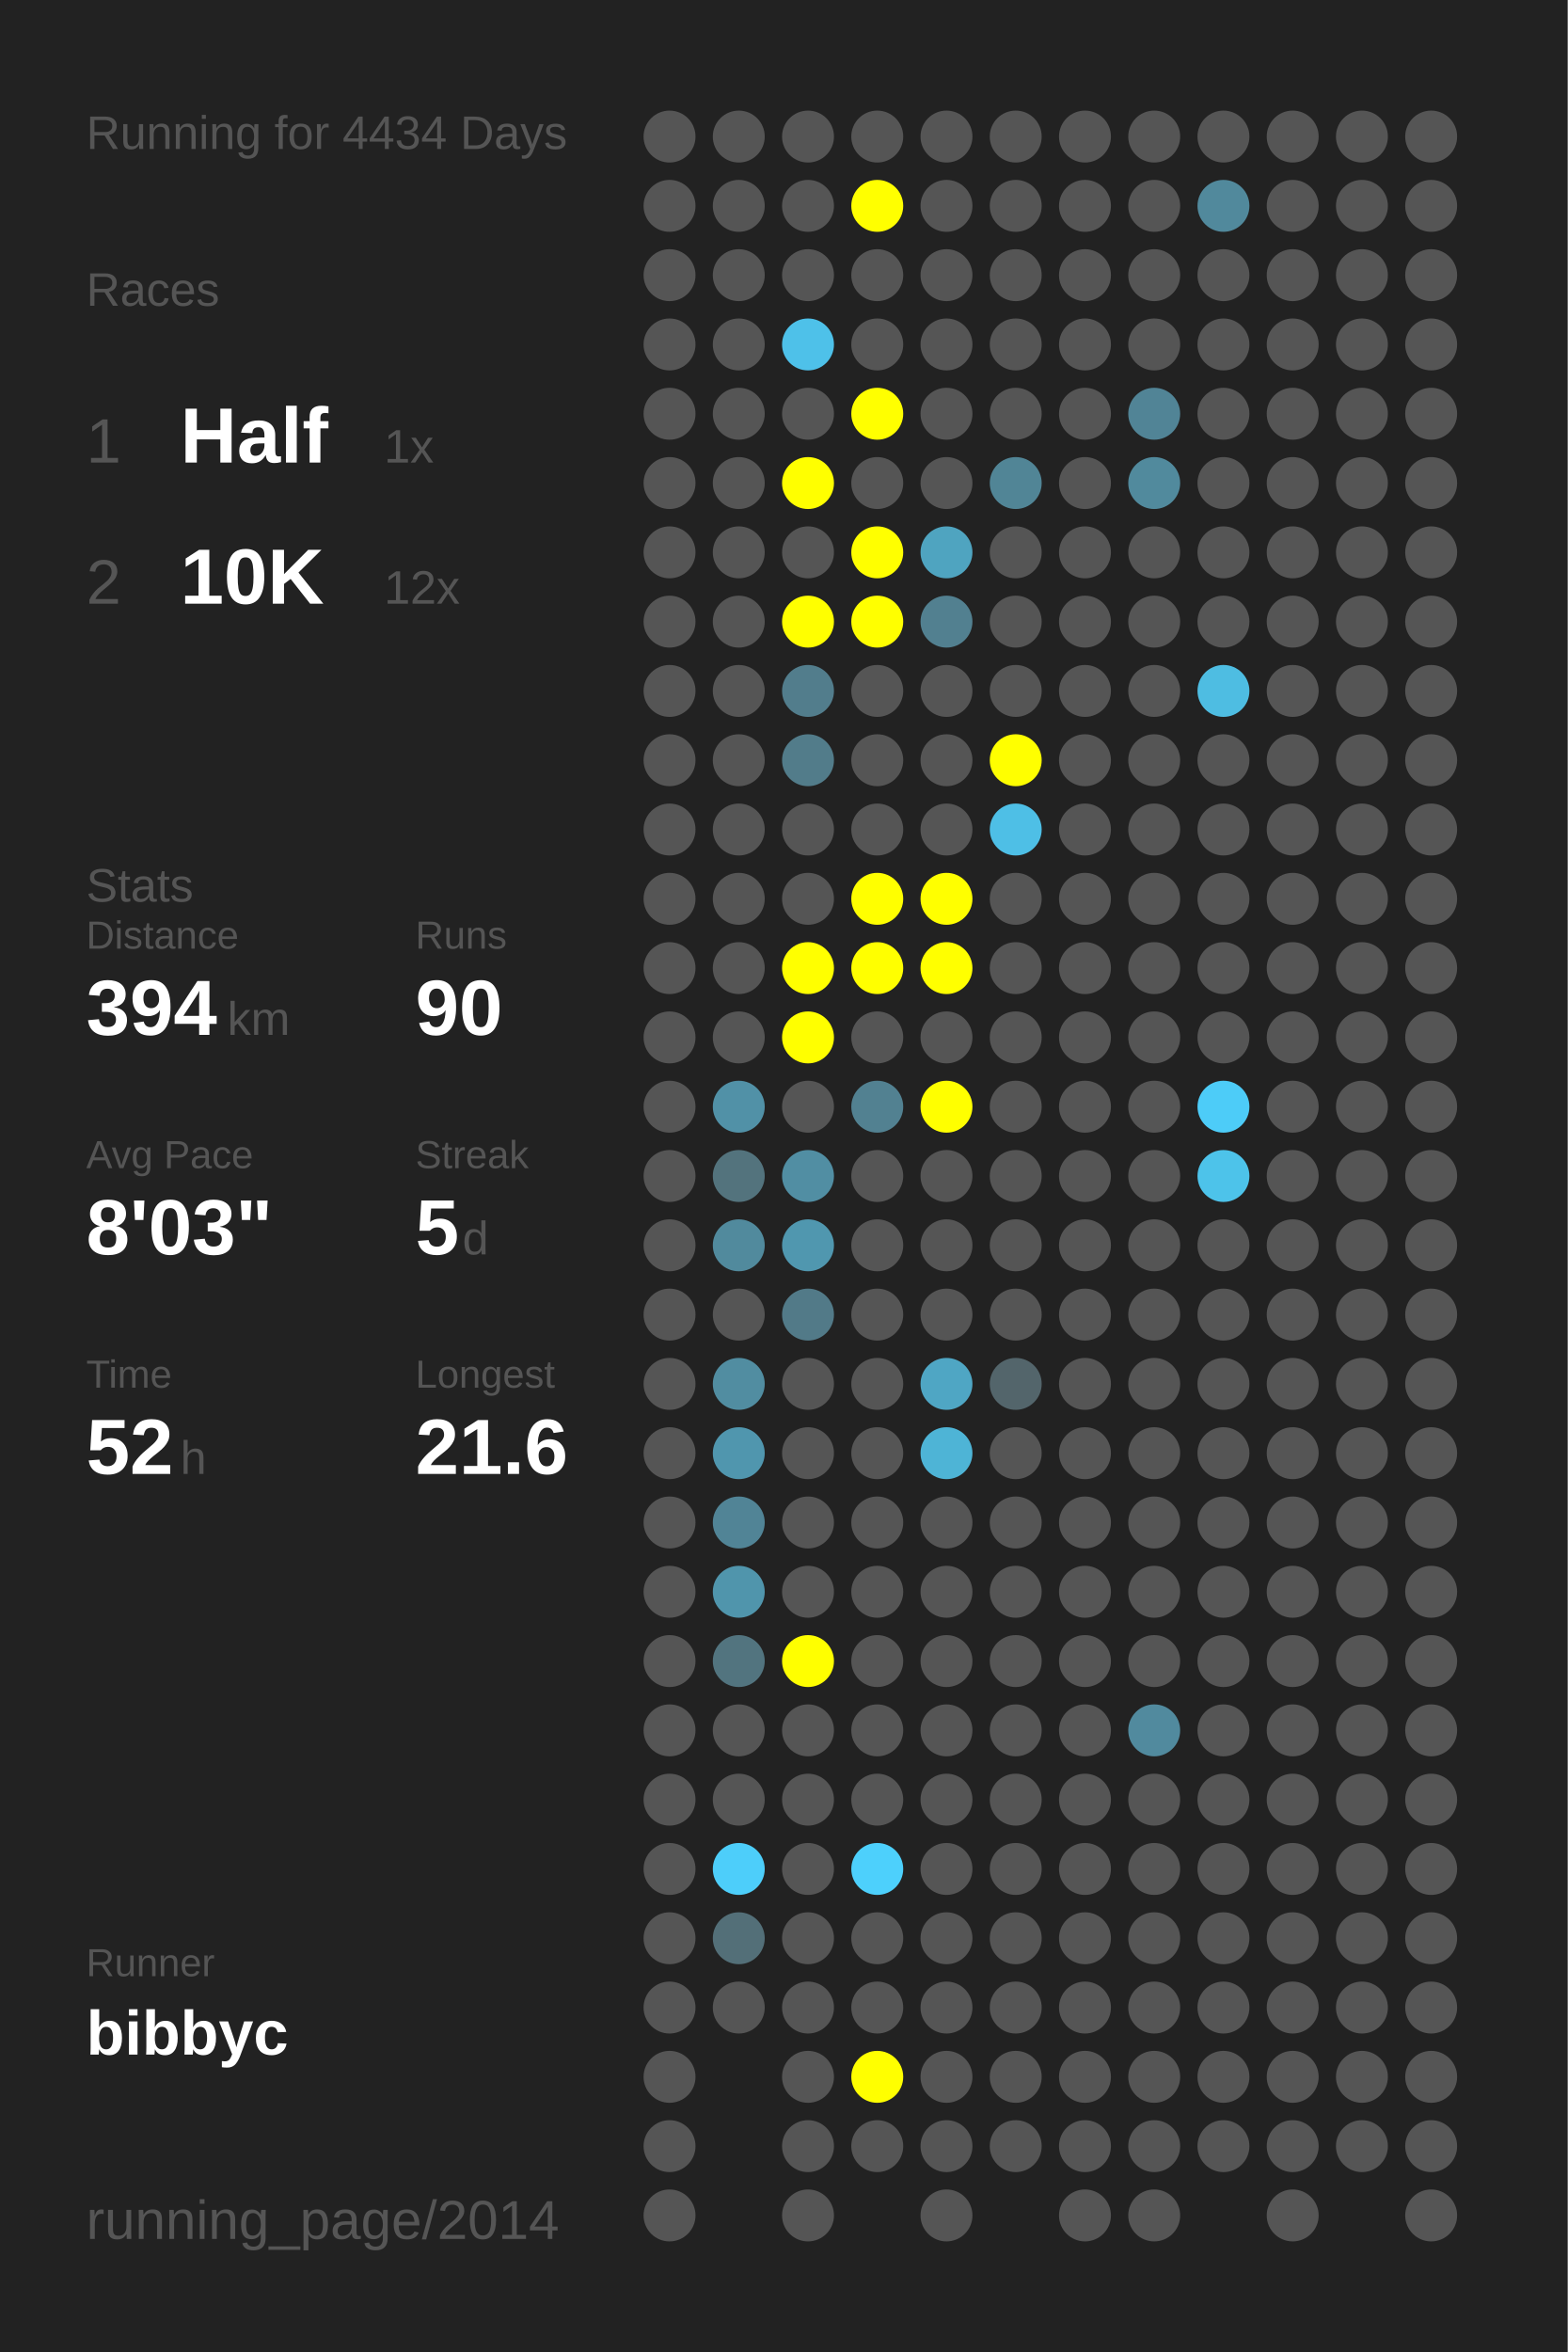
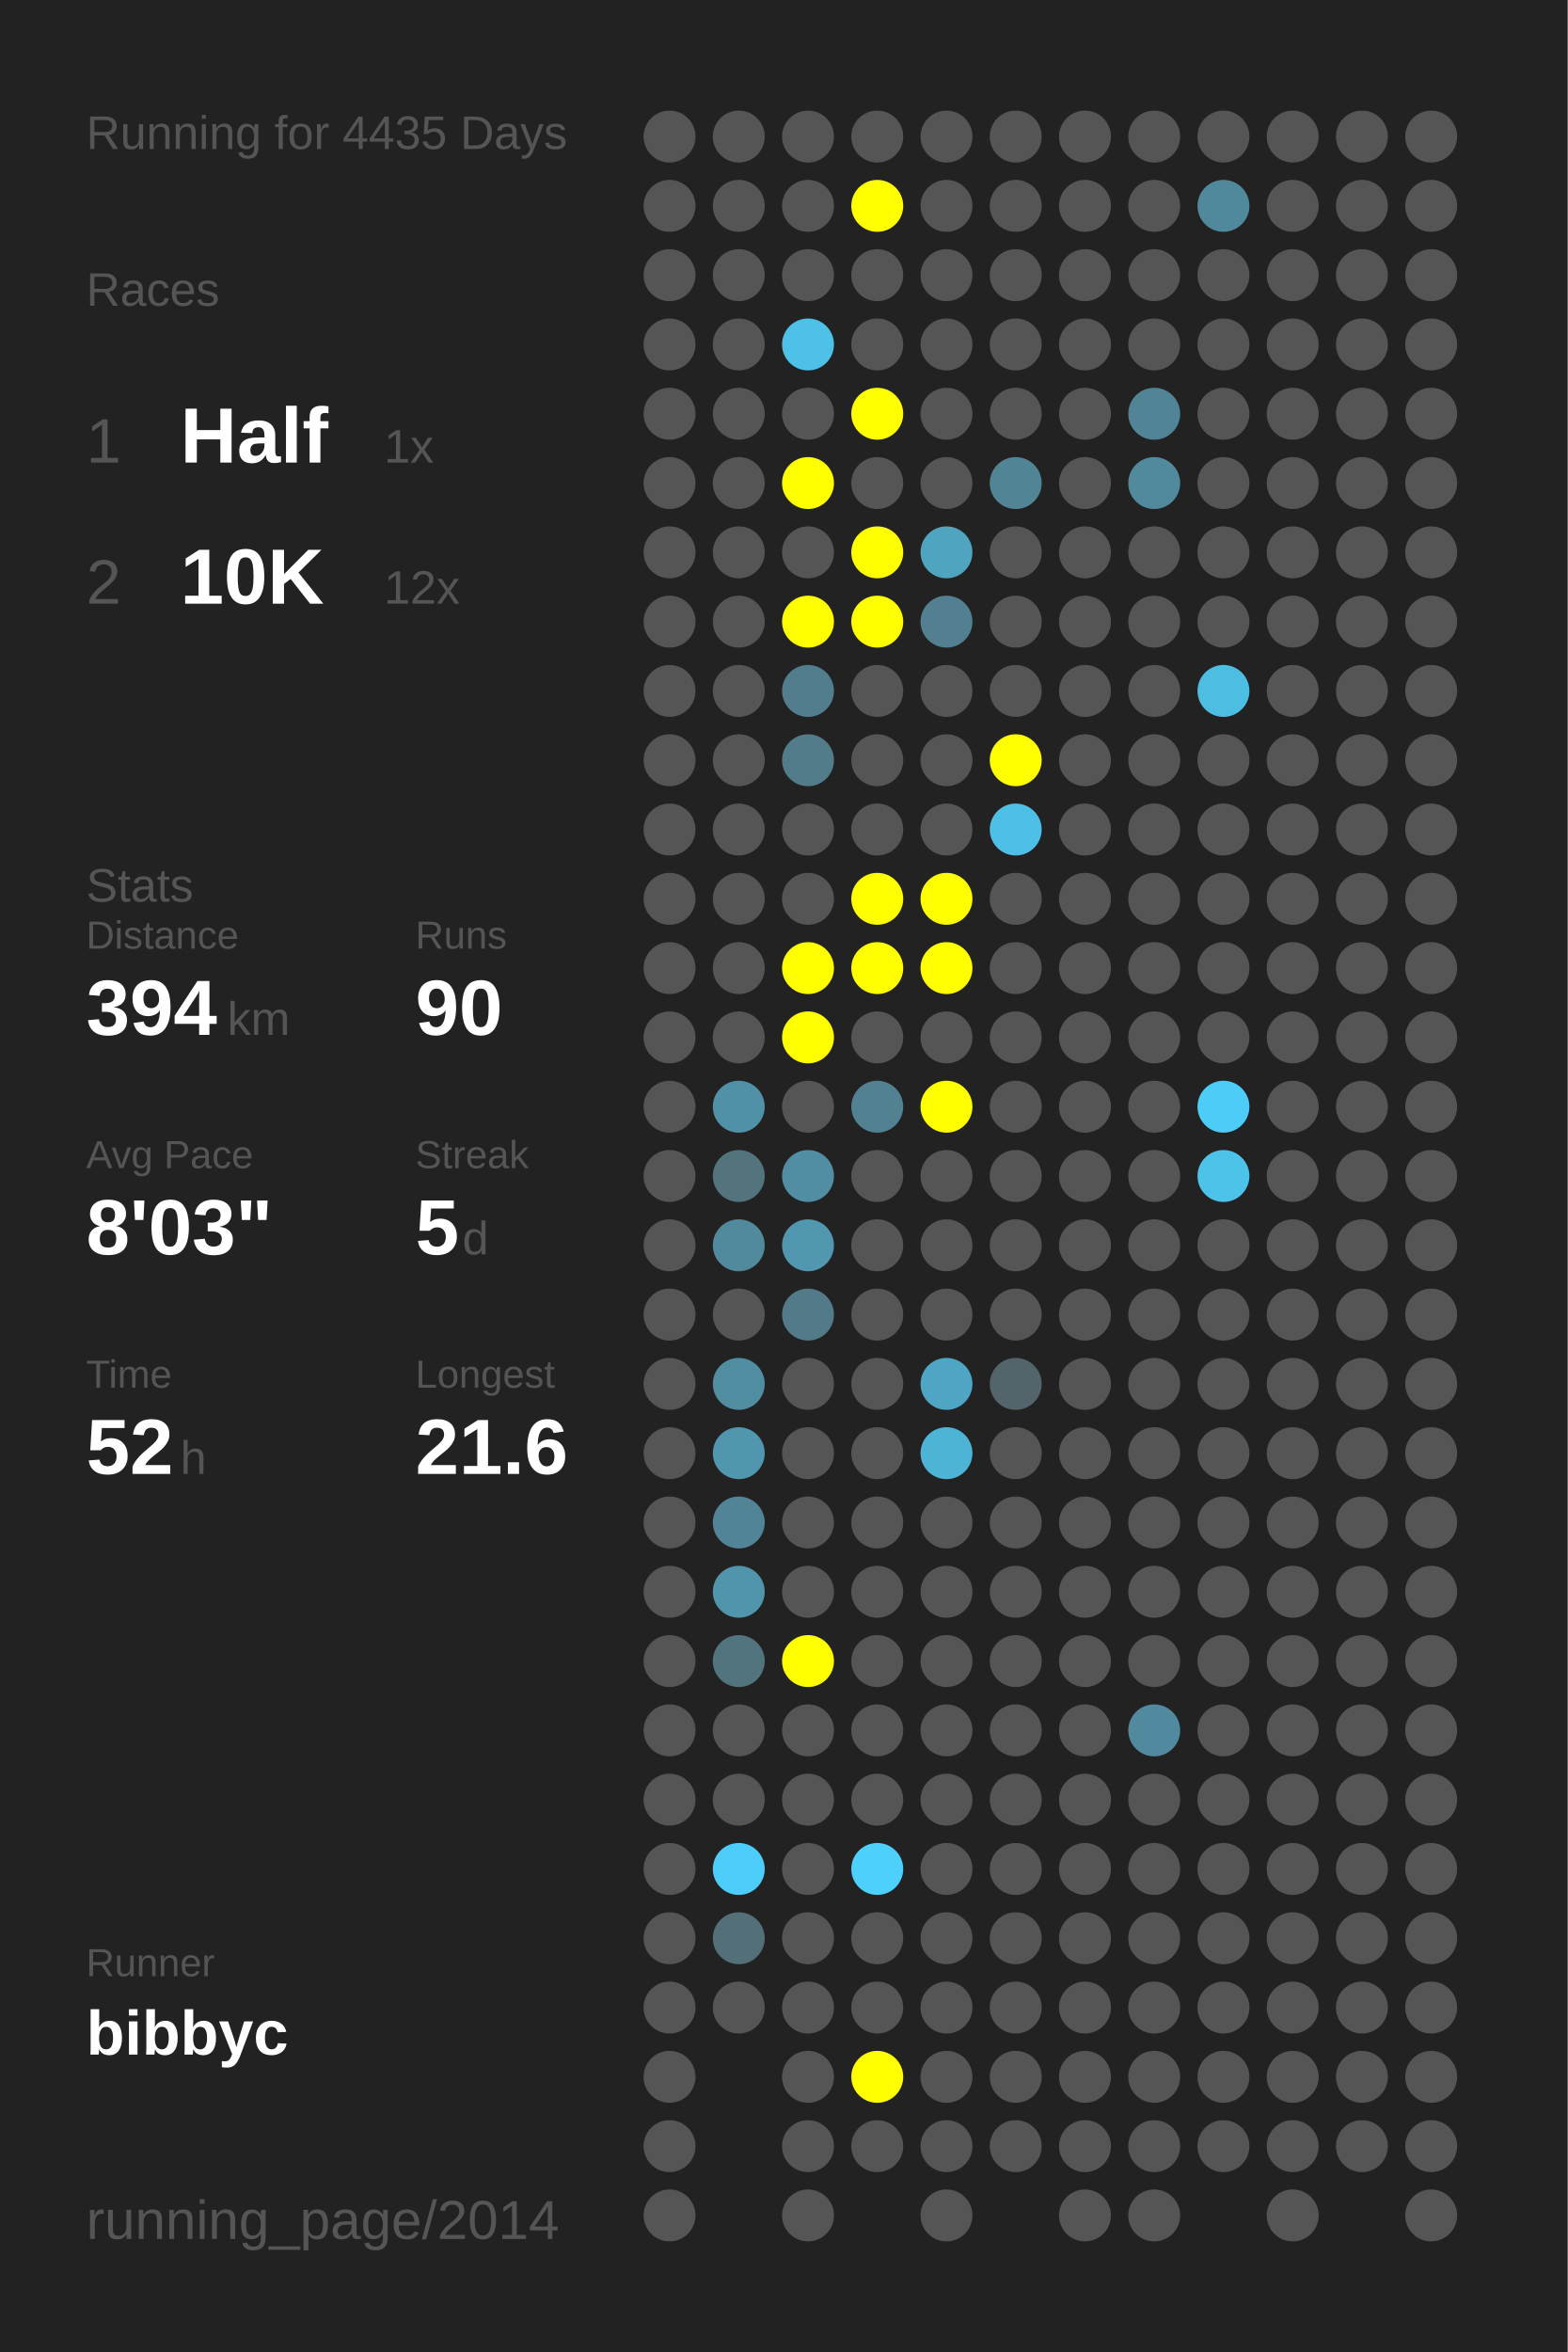
<svg xmlns="http://www.w3.org/2000/svg" baseProfile="full" height="300mm" version="1.1" viewBox="0,0,200,300" width="200mm">
  <defs />
  <rect fill="#222222" height="300" width="200" x="0" y="0" />
-   <text fill="#555555" style="font-size:6px; font-family:Arial;" x="11" y="19">Running for 4434 Days</text>
+   <text fill="#555555" style="font-size:6px; font-family:Arial;" x="11" y="19">Running for 4435 Days</text>
  <text fill="#555555" style="font-size:6px; font-family:Arial;" x="11" y="39">Races</text>
  <text fill="#555555" style="font-size:8px; font-family:Arial;" x="11" y="59">1</text>
  <text fill="#FFFFFF" style="font-size:10px; font-family:Arial; font-weight:bold;" x="23" y="59">Half</text>
  <text fill="#555555" style="font-size:6px; font-family:Arial;" x="49" y="59">1x</text>
  <text fill="#555555" style="font-size:8px; font-family:Arial;" x="11" y="77">2</text>
  <text fill="#FFFFFF" style="font-size:10px; font-family:Arial; font-weight:bold;" x="23" y="77">10K</text>
  <text fill="#555555" style="font-size:6px; font-family:Arial;" x="49" y="77">12x</text>
  <text fill="#555555" style="font-size:6px; font-family:Arial;" x="11" y="115">Stats</text>
  <text fill="#555555" style="font-size:5px; font-family:Arial;" x="11" y="121">Distance</text>
  <text fill="#FFFFFF" style="font-size:10px; font-family:Arial; font-weight:bold;" x="11" y="132">394</text>
  <text fill="#555555" style="font-size:6px; font-family:Arial;" x="29" y="132">km</text>
  <text fill="#555555" style="font-size:5px; font-family:Arial;" x="53" y="121">Runs</text>
  <text fill="#FFFFFF" style="font-size:10px; font-family:Arial; font-weight:bold;" x="53" y="132">90</text>
  <text fill="#555555" style="font-size:5px; font-family:Arial;" x="11" y="149">Avg Pace</text>
  <text fill="#FFFFFF" style="font-size:10px; font-family:Arial; font-weight:bold;" x="11" y="160">8'03"</text>
  <text fill="#555555" style="font-size:5px; font-family:Arial;" x="53" y="149">Streak</text>
  <text fill="#FFFFFF" style="font-size:10px; font-family:Arial; font-weight:bold;" x="53" y="160">5</text>
  <text fill="#555555" style="font-size:6px; font-family:Arial;" x="59" y="160">d</text>
  <text fill="#555555" style="font-size:5px; font-family:Arial;" x="11" y="177">Time</text>
  <text fill="#FFFFFF" style="font-size:10px; font-family:Arial; font-weight:bold;" x="11" y="188">52</text>
  <text fill="#555555" style="font-size:6px; font-family:Arial;" x="23" y="188">h</text>
  <text fill="#555555" style="font-size:5px; font-family:Arial;" x="53" y="177">Longest</text>
  <text fill="#FFFFFF" style="font-size:10px; font-family:Arial; font-weight:bold;" x="53" y="188">21.6</text>
  <text fill="#555555" style="font-size:5px; font-family:Arial;" x="11" y="252.065">Runner</text>
  <text fill="#FFFFFF" style="font-size:8px; font-family:Arial; font-weight:bold;" x="11" y="262.065">bibbyc</text>
  <text fill="#555555" style="font-size:7px; font-family:Arial;" x="11" y="285.581">running_page/2014</text>
  <circle cx="85.417" cy="17.419" fill="#555555" r="3.312" />
  <circle cx="85.417" cy="26.258" fill="#555555" r="3.312" />
  <circle cx="85.417" cy="35.097" fill="#555555" r="3.312" />
  <circle cx="85.417" cy="43.935" fill="#555555" r="3.312" />
  <circle cx="85.417" cy="52.774" fill="#555555" r="3.312" />
  <circle cx="85.417" cy="61.613" fill="#555555" r="3.312" />
  <circle cx="85.417" cy="70.452" fill="#555555" r="3.312" />
  <circle cx="85.417" cy="79.29" fill="#555555" r="3.312" />
  <circle cx="85.417" cy="88.129" fill="#555555" r="3.312" />
  <circle cx="85.417" cy="96.968" fill="#555555" r="3.312" />
  <circle cx="85.417" cy="105.806" fill="#555555" r="3.312" />
  <circle cx="85.417" cy="114.645" fill="#555555" r="3.312" />
  <circle cx="85.417" cy="123.484" fill="#555555" r="3.312" />
  <circle cx="85.417" cy="132.323" fill="#555555" r="3.312" />
  <circle cx="85.417" cy="141.161" fill="#555555" r="3.312" />
  <circle cx="85.417" cy="150" fill="#555555" r="3.312" />
  <circle cx="85.417" cy="158.839" fill="#555555" r="3.312" />
  <circle cx="85.417" cy="167.677" fill="#555555" r="3.312" />
  <circle cx="85.417" cy="176.516" fill="#555555" r="3.312" />
  <circle cx="85.417" cy="185.355" fill="#555555" r="3.312" />
  <circle cx="85.417" cy="194.194" fill="#555555" r="3.312" />
  <circle cx="85.417" cy="203.032" fill="#555555" r="3.312" />
  <circle cx="85.417" cy="211.871" fill="#555555" r="3.312" />
  <circle cx="85.417" cy="220.71" fill="#555555" r="3.312" />
  <circle cx="85.417" cy="229.548" fill="#555555" r="3.312" />
  <circle cx="85.417" cy="238.387" fill="#555555" r="3.312" />
  <circle cx="85.417" cy="247.226" fill="#555555" r="3.312" />
  <circle cx="85.417" cy="256.065" fill="#555555" r="3.312" />
  <circle cx="85.417" cy="264.903" fill="#555555" r="3.312" />
  <circle cx="85.417" cy="273.742" fill="#555555" r="3.312" />
  <circle cx="85.417" cy="282.581" fill="#555555" r="3.312" />
  <circle cx="94.25" cy="17.419" fill="#555555" r="3.312" />
  <circle cx="94.25" cy="26.258" fill="#555555" r="3.312" />
  <circle cx="94.25" cy="35.097" fill="#555555" r="3.312" />
  <circle cx="94.25" cy="43.935" fill="#555555" r="3.312" />
  <circle cx="94.25" cy="52.774" fill="#555555" r="3.312" />
  <circle cx="94.25" cy="61.613" fill="#555555" r="3.312" />
  <circle cx="94.25" cy="70.452" fill="#555555" r="3.312" />
  <circle cx="94.25" cy="79.29" fill="#555555" r="3.312" />
  <circle cx="94.25" cy="88.129" fill="#555555" r="3.312" />
  <circle cx="94.25" cy="96.968" fill="#555555" r="3.312" />
  <circle cx="94.25" cy="105.806" fill="#555555" r="3.312" />
  <circle cx="94.25" cy="114.645" fill="#555555" r="3.312" />
  <circle cx="94.25" cy="123.484" fill="#555555" r="3.312" />
  <circle cx="94.25" cy="132.323" fill="#555555" r="3.312" />
  <circle cx="94.25" cy="141.161" fill="#5191a7" r="3.312" />
  <circle cx="94.25" cy="150" fill="#53737d" r="3.312" />
  <circle cx="94.25" cy="158.839" fill="#518a9d" r="3.312" />
  <circle cx="94.25" cy="167.677" fill="#555555" r="3.312" />
  <circle cx="94.25" cy="176.516" fill="#518da1" r="3.312" />
  <circle cx="94.25" cy="185.355" fill="#5096ae" r="3.312" />
  <circle cx="94.25" cy="194.194" fill="#518496" r="3.312" />
  <circle cx="94.25" cy="203.032" fill="#5095ac" r="3.312" />
  <circle cx="94.25" cy="211.871" fill="#52747f" r="3.312" />
  <circle cx="94.25" cy="220.71" fill="#555555" r="3.312" />
  <circle cx="94.25" cy="229.548" fill="#555555" r="3.312" />
  <circle cx="94.25" cy="238.387" fill="#4dcefa" r="3.312" />
  <circle cx="94.25" cy="247.226" fill="#536f78" r="3.312" />
  <circle cx="94.25" cy="256.065" fill="#555555" r="3.312" />
  <circle cx="103.083" cy="17.419" fill="#555555" r="3.312" />
  <circle cx="103.083" cy="26.258" fill="#555555" r="3.312" />
  <circle cx="103.083" cy="35.097" fill="#555555" r="3.312" />
  <circle cx="103.083" cy="43.935" fill="#4ec1e9" r="3.312" />
  <circle cx="103.083" cy="52.774" fill="#555555" r="3.312" />
  <circle cx="103.083" cy="61.613" fill="#FFFF00" r="3.312" />
  <circle cx="103.083" cy="70.452" fill="#555555" r="3.312" />
  <circle cx="103.083" cy="79.29" fill="#FFFF00" r="3.312" />
  <circle cx="103.083" cy="88.129" fill="#527d8c" r="3.312" />
  <circle cx="103.083" cy="96.968" fill="#527c8a" r="3.312" />
  <circle cx="103.083" cy="105.806" fill="#555555" r="3.312" />
  <circle cx="103.083" cy="114.645" fill="#555555" r="3.312" />
  <circle cx="103.083" cy="123.484" fill="#FFFF00" r="3.312" />
  <circle cx="103.083" cy="132.323" fill="#FFFF00" r="3.312" />
  <circle cx="103.083" cy="141.161" fill="#555555" r="3.312" />
  <circle cx="103.083" cy="150" fill="#518ea3" r="3.312" />
  <circle cx="103.083" cy="158.839" fill="#5097af" r="3.312" />
  <circle cx="103.083" cy="167.677" fill="#527a88" r="3.312" />
  <circle cx="103.083" cy="176.516" fill="#555555" r="3.312" />
  <circle cx="103.083" cy="185.355" fill="#555555" r="3.312" />
  <circle cx="103.083" cy="194.194" fill="#555555" r="3.312" />
  <circle cx="103.083" cy="203.032" fill="#555555" r="3.312" />
  <circle cx="103.083" cy="211.871" fill="#FFFF00" r="3.312" />
  <circle cx="103.083" cy="220.71" fill="#555555" r="3.312" />
  <circle cx="103.083" cy="229.548" fill="#555555" r="3.312" />
  <circle cx="103.083" cy="238.387" fill="#555555" r="3.312" />
  <circle cx="103.083" cy="247.226" fill="#555555" r="3.312" />
  <circle cx="103.083" cy="256.065" fill="#555555" r="3.312" />
  <circle cx="103.083" cy="264.903" fill="#555555" r="3.312" />
  <circle cx="103.083" cy="273.742" fill="#555555" r="3.312" />
  <circle cx="103.083" cy="282.581" fill="#555555" r="3.312" />
  <circle cx="111.917" cy="17.419" fill="#555555" r="3.312" />
  <circle cx="111.917" cy="26.258" fill="#FFFF00" r="3.312" />
  <circle cx="111.917" cy="35.097" fill="#555555" r="3.312" />
  <circle cx="111.917" cy="43.935" fill="#555555" r="3.312" />
  <circle cx="111.917" cy="52.774" fill="#FFFF00" r="3.312" />
  <circle cx="111.917" cy="61.613" fill="#555555" r="3.312" />
  <circle cx="111.917" cy="70.452" fill="#FFFF00" r="3.312" />
  <circle cx="111.917" cy="79.29" fill="#FFFF00" r="3.312" />
  <circle cx="111.917" cy="88.129" fill="#555555" r="3.312" />
  <circle cx="111.917" cy="96.968" fill="#555555" r="3.312" />
  <circle cx="111.917" cy="105.806" fill="#555555" r="3.312" />
  <circle cx="111.917" cy="114.645" fill="#FFFF00" r="3.312" />
  <circle cx="111.917" cy="123.484" fill="#FFFF00" r="3.312" />
  <circle cx="111.917" cy="132.323" fill="#555555" r="3.312" />
  <circle cx="111.917" cy="141.161" fill="#528191" r="3.312" />
  <circle cx="111.917" cy="150" fill="#555555" r="3.312" />
  <circle cx="111.917" cy="158.839" fill="#555555" r="3.312" />
  <circle cx="111.917" cy="167.677" fill="#555555" r="3.312" />
  <circle cx="111.917" cy="176.516" fill="#555555" r="3.312" />
  <circle cx="111.917" cy="185.355" fill="#555555" r="3.312" />
  <circle cx="111.917" cy="194.194" fill="#555555" r="3.312" />
  <circle cx="111.917" cy="203.032" fill="#555555" r="3.312" />
  <circle cx="111.917" cy="211.871" fill="#555555" r="3.312" />
  <circle cx="111.917" cy="220.71" fill="#555555" r="3.312" />
  <circle cx="111.917" cy="229.548" fill="#555555" r="3.312" />
  <circle cx="111.917" cy="238.387" fill="#4dd0fc" r="3.312" />
  <circle cx="111.917" cy="247.226" fill="#555555" r="3.312" />
  <circle cx="111.917" cy="256.065" fill="#555555" r="3.312" />
  <circle cx="111.917" cy="264.903" fill="#FFFF00" r="3.312" />
  <circle cx="111.917" cy="273.742" fill="#555555" r="3.312" />
  <circle cx="120.75" cy="17.419" fill="#555555" r="3.312" />
  <circle cx="120.75" cy="26.258" fill="#555555" r="3.312" />
  <circle cx="120.75" cy="35.097" fill="#555555" r="3.312" />
  <circle cx="120.75" cy="43.935" fill="#555555" r="3.312" />
  <circle cx="120.75" cy="52.774" fill="#555555" r="3.312" />
  <circle cx="120.75" cy="61.613" fill="#555555" r="3.312" />
  <circle cx="120.75" cy="70.452" fill="#4fa4c0" r="3.312" />
  <circle cx="120.75" cy="79.29" fill="#528090" r="3.312" />
  <circle cx="120.75" cy="88.129" fill="#555555" r="3.312" />
  <circle cx="120.75" cy="96.968" fill="#555555" r="3.312" />
  <circle cx="120.75" cy="105.806" fill="#555555" r="3.312" />
  <circle cx="120.75" cy="114.645" fill="#FFFF00" r="3.312" />
  <circle cx="120.75" cy="123.484" fill="#FFFF00" r="3.312" />
  <circle cx="120.75" cy="132.323" fill="#555555" r="3.312" />
  <circle cx="120.75" cy="141.161" fill="#FFFF00" r="3.312" />
  <circle cx="120.75" cy="150" fill="#555555" r="3.312" />
  <circle cx="120.75" cy="158.839" fill="#555555" r="3.312" />
  <circle cx="120.75" cy="167.677" fill="#555555" r="3.312" />
  <circle cx="120.75" cy="176.516" fill="#4fa6c4" r="3.312" />
  <circle cx="120.75" cy="185.355" fill="#4eb4d6" r="3.312" />
  <circle cx="120.75" cy="194.194" fill="#555555" r="3.312" />
  <circle cx="120.75" cy="203.032" fill="#555555" r="3.312" />
  <circle cx="120.75" cy="211.871" fill="#555555" r="3.312" />
  <circle cx="120.75" cy="220.71" fill="#555555" r="3.312" />
  <circle cx="120.75" cy="229.548" fill="#555555" r="3.312" />
  <circle cx="120.75" cy="238.387" fill="#555555" r="3.312" />
  <circle cx="120.75" cy="247.226" fill="#555555" r="3.312" />
  <circle cx="120.75" cy="256.065" fill="#555555" r="3.312" />
  <circle cx="120.75" cy="264.903" fill="#555555" r="3.312" />
  <circle cx="120.75" cy="273.742" fill="#555555" r="3.312" />
  <circle cx="120.75" cy="282.581" fill="#555555" r="3.312" />
  <circle cx="129.583" cy="17.419" fill="#555555" r="3.312" />
  <circle cx="129.583" cy="26.258" fill="#555555" r="3.312" />
  <circle cx="129.583" cy="35.097" fill="#555555" r="3.312" />
  <circle cx="129.583" cy="43.935" fill="#555555" r="3.312" />
  <circle cx="129.583" cy="52.774" fill="#555555" r="3.312" />
  <circle cx="129.583" cy="61.613" fill="#518596" r="3.312" />
  <circle cx="129.583" cy="70.452" fill="#555555" r="3.312" />
  <circle cx="129.583" cy="79.29" fill="#555555" r="3.312" />
  <circle cx="129.583" cy="88.129" fill="#555555" r="3.312" />
  <circle cx="129.583" cy="96.968" fill="#FFFF00" r="3.312" />
  <circle cx="129.583" cy="105.806" fill="#4ebfe6" r="3.312" />
  <circle cx="129.583" cy="114.645" fill="#555555" r="3.312" />
  <circle cx="129.583" cy="123.484" fill="#555555" r="3.312" />
  <circle cx="129.583" cy="132.323" fill="#555555" r="3.312" />
  <circle cx="129.583" cy="141.161" fill="#555555" r="3.312" />
  <circle cx="129.583" cy="150" fill="#555555" r="3.312" />
  <circle cx="129.583" cy="158.839" fill="#555555" r="3.312" />
  <circle cx="129.583" cy="167.677" fill="#555555" r="3.312" />
  <circle cx="129.583" cy="176.516" fill="#53656b" r="3.312" />
  <circle cx="129.583" cy="185.355" fill="#555555" r="3.312" />
  <circle cx="129.583" cy="194.194" fill="#555555" r="3.312" />
  <circle cx="129.583" cy="203.032" fill="#555555" r="3.312" />
  <circle cx="129.583" cy="211.871" fill="#555555" r="3.312" />
  <circle cx="129.583" cy="220.71" fill="#555555" r="3.312" />
  <circle cx="129.583" cy="229.548" fill="#555555" r="3.312" />
  <circle cx="129.583" cy="238.387" fill="#555555" r="3.312" />
  <circle cx="129.583" cy="247.226" fill="#555555" r="3.312" />
  <circle cx="129.583" cy="256.065" fill="#555555" r="3.312" />
  <circle cx="129.583" cy="264.903" fill="#555555" r="3.312" />
  <circle cx="129.583" cy="273.742" fill="#555555" r="3.312" />
  <circle cx="138.417" cy="17.419" fill="#555555" r="3.312" />
  <circle cx="138.417" cy="26.258" fill="#555555" r="3.312" />
  <circle cx="138.417" cy="35.097" fill="#555555" r="3.312" />
  <circle cx="138.417" cy="43.935" fill="#555555" r="3.312" />
  <circle cx="138.417" cy="52.774" fill="#555555" r="3.312" />
  <circle cx="138.417" cy="61.613" fill="#555555" r="3.312" />
  <circle cx="138.417" cy="70.452" fill="#555555" r="3.312" />
  <circle cx="138.417" cy="79.29" fill="#555555" r="3.312" />
  <circle cx="138.417" cy="88.129" fill="#555555" r="3.312" />
  <circle cx="138.417" cy="96.968" fill="#555555" r="3.312" />
  <circle cx="138.417" cy="105.806" fill="#555555" r="3.312" />
  <circle cx="138.417" cy="114.645" fill="#555555" r="3.312" />
  <circle cx="138.417" cy="123.484" fill="#555555" r="3.312" />
  <circle cx="138.417" cy="132.323" fill="#555555" r="3.312" />
  <circle cx="138.417" cy="141.161" fill="#555555" r="3.312" />
  <circle cx="138.417" cy="150" fill="#555555" r="3.312" />
  <circle cx="138.417" cy="158.839" fill="#555555" r="3.312" />
  <circle cx="138.417" cy="167.677" fill="#555555" r="3.312" />
  <circle cx="138.417" cy="176.516" fill="#555555" r="3.312" />
  <circle cx="138.417" cy="185.355" fill="#555555" r="3.312" />
  <circle cx="138.417" cy="194.194" fill="#555555" r="3.312" />
  <circle cx="138.417" cy="203.032" fill="#555555" r="3.312" />
  <circle cx="138.417" cy="211.871" fill="#555555" r="3.312" />
  <circle cx="138.417" cy="220.71" fill="#555555" r="3.312" />
  <circle cx="138.417" cy="229.548" fill="#555555" r="3.312" />
  <circle cx="138.417" cy="238.387" fill="#555555" r="3.312" />
  <circle cx="138.417" cy="247.226" fill="#555555" r="3.312" />
  <circle cx="138.417" cy="256.065" fill="#555555" r="3.312" />
  <circle cx="138.417" cy="264.903" fill="#555555" r="3.312" />
  <circle cx="138.417" cy="273.742" fill="#555555" r="3.312" />
  <circle cx="138.417" cy="282.581" fill="#555555" r="3.312" />
  <circle cx="147.25" cy="17.419" fill="#555555" r="3.312" />
  <circle cx="147.25" cy="26.258" fill="#555555" r="3.312" />
  <circle cx="147.25" cy="35.097" fill="#555555" r="3.312" />
  <circle cx="147.25" cy="43.935" fill="#555555" r="3.312" />
  <circle cx="147.25" cy="52.774" fill="#518496" r="3.312" />
  <circle cx="147.25" cy="61.613" fill="#518a9d" r="3.312" />
  <circle cx="147.25" cy="70.452" fill="#555555" r="3.312" />
  <circle cx="147.25" cy="79.29" fill="#555555" r="3.312" />
  <circle cx="147.25" cy="88.129" fill="#555555" r="3.312" />
  <circle cx="147.25" cy="96.968" fill="#555555" r="3.312" />
  <circle cx="147.25" cy="105.806" fill="#555555" r="3.312" />
  <circle cx="147.25" cy="114.645" fill="#555555" r="3.312" />
  <circle cx="147.25" cy="123.484" fill="#555555" r="3.312" />
  <circle cx="147.25" cy="132.323" fill="#555555" r="3.312" />
  <circle cx="147.25" cy="141.161" fill="#555555" r="3.312" />
  <circle cx="147.25" cy="150" fill="#555555" r="3.312" />
  <circle cx="147.25" cy="158.839" fill="#555555" r="3.312" />
  <circle cx="147.25" cy="167.677" fill="#555555" r="3.312" />
  <circle cx="147.25" cy="176.516" fill="#555555" r="3.312" />
  <circle cx="147.25" cy="185.355" fill="#555555" r="3.312" />
  <circle cx="147.25" cy="194.194" fill="#555555" r="3.312" />
  <circle cx="147.25" cy="203.032" fill="#555555" r="3.312" />
  <circle cx="147.25" cy="211.871" fill="#555555" r="3.312" />
  <circle cx="147.25" cy="220.71" fill="#518a9e" r="3.312" />
  <circle cx="147.25" cy="229.548" fill="#555555" r="3.312" />
  <circle cx="147.25" cy="238.387" fill="#555555" r="3.312" />
  <circle cx="147.25" cy="247.226" fill="#555555" r="3.312" />
  <circle cx="147.25" cy="256.065" fill="#555555" r="3.312" />
  <circle cx="147.25" cy="264.903" fill="#555555" r="3.312" />
  <circle cx="147.25" cy="273.742" fill="#555555" r="3.312" />
  <circle cx="147.25" cy="282.581" fill="#555555" r="3.312" />
  <circle cx="156.083" cy="17.419" fill="#555555" r="3.312" />
  <circle cx="156.083" cy="26.258" fill="#51899c" r="3.312" />
  <circle cx="156.083" cy="35.097" fill="#555555" r="3.312" />
  <circle cx="156.083" cy="43.935" fill="#555555" r="3.312" />
  <circle cx="156.083" cy="52.774" fill="#555555" r="3.312" />
  <circle cx="156.083" cy="61.613" fill="#555555" r="3.312" />
  <circle cx="156.083" cy="70.452" fill="#555555" r="3.312" />
  <circle cx="156.083" cy="79.29" fill="#555555" r="3.312" />
  <circle cx="156.083" cy="88.129" fill="#4ebde2" r="3.312" />
  <circle cx="156.083" cy="96.968" fill="#555555" r="3.312" />
  <circle cx="156.083" cy="105.806" fill="#555555" r="3.312" />
  <circle cx="156.083" cy="114.645" fill="#555555" r="3.312" />
  <circle cx="156.083" cy="123.484" fill="#555555" r="3.312" />
  <circle cx="156.083" cy="132.323" fill="#555555" r="3.312" />
  <circle cx="156.083" cy="141.161" fill="#4dccf8" r="3.312" />
  <circle cx="156.083" cy="150" fill="#4dc3ea" r="3.312" />
  <circle cx="156.083" cy="158.839" fill="#555555" r="3.312" />
  <circle cx="156.083" cy="167.677" fill="#555555" r="3.312" />
  <circle cx="156.083" cy="176.516" fill="#555555" r="3.312" />
  <circle cx="156.083" cy="185.355" fill="#555555" r="3.312" />
  <circle cx="156.083" cy="194.194" fill="#555555" r="3.312" />
  <circle cx="156.083" cy="203.032" fill="#555555" r="3.312" />
  <circle cx="156.083" cy="211.871" fill="#555555" r="3.312" />
  <circle cx="156.083" cy="220.71" fill="#555555" r="3.312" />
  <circle cx="156.083" cy="229.548" fill="#555555" r="3.312" />
  <circle cx="156.083" cy="238.387" fill="#555555" r="3.312" />
  <circle cx="156.083" cy="247.226" fill="#555555" r="3.312" />
  <circle cx="156.083" cy="256.065" fill="#555555" r="3.312" />
  <circle cx="156.083" cy="264.903" fill="#555555" r="3.312" />
  <circle cx="156.083" cy="273.742" fill="#555555" r="3.312" />
  <circle cx="164.917" cy="17.419" fill="#555555" r="3.312" />
  <circle cx="164.917" cy="26.258" fill="#555555" r="3.312" />
  <circle cx="164.917" cy="35.097" fill="#555555" r="3.312" />
  <circle cx="164.917" cy="43.935" fill="#555555" r="3.312" />
  <circle cx="164.917" cy="52.774" fill="#555555" r="3.312" />
  <circle cx="164.917" cy="61.613" fill="#555555" r="3.312" />
  <circle cx="164.917" cy="70.452" fill="#555555" r="3.312" />
  <circle cx="164.917" cy="79.29" fill="#555555" r="3.312" />
  <circle cx="164.917" cy="88.129" fill="#555555" r="3.312" />
  <circle cx="164.917" cy="96.968" fill="#555555" r="3.312" />
  <circle cx="164.917" cy="105.806" fill="#555555" r="3.312" />
  <circle cx="164.917" cy="114.645" fill="#555555" r="3.312" />
  <circle cx="164.917" cy="123.484" fill="#555555" r="3.312" />
  <circle cx="164.917" cy="132.323" fill="#555555" r="3.312" />
  <circle cx="164.917" cy="141.161" fill="#555555" r="3.312" />
  <circle cx="164.917" cy="150" fill="#555555" r="3.312" />
  <circle cx="164.917" cy="158.839" fill="#555555" r="3.312" />
  <circle cx="164.917" cy="167.677" fill="#555555" r="3.312" />
  <circle cx="164.917" cy="176.516" fill="#555555" r="3.312" />
  <circle cx="164.917" cy="185.355" fill="#555555" r="3.312" />
  <circle cx="164.917" cy="194.194" fill="#555555" r="3.312" />
  <circle cx="164.917" cy="203.032" fill="#555555" r="3.312" />
  <circle cx="164.917" cy="211.871" fill="#555555" r="3.312" />
  <circle cx="164.917" cy="220.71" fill="#555555" r="3.312" />
  <circle cx="164.917" cy="229.548" fill="#555555" r="3.312" />
  <circle cx="164.917" cy="238.387" fill="#555555" r="3.312" />
  <circle cx="164.917" cy="247.226" fill="#555555" r="3.312" />
  <circle cx="164.917" cy="256.065" fill="#555555" r="3.312" />
  <circle cx="164.917" cy="264.903" fill="#555555" r="3.312" />
  <circle cx="164.917" cy="273.742" fill="#555555" r="3.312" />
  <circle cx="164.917" cy="282.581" fill="#555555" r="3.312" />
  <circle cx="173.75" cy="17.419" fill="#555555" r="3.312" />
  <circle cx="173.75" cy="26.258" fill="#555555" r="3.312" />
  <circle cx="173.75" cy="35.097" fill="#555555" r="3.312" />
  <circle cx="173.75" cy="43.935" fill="#555555" r="3.312" />
  <circle cx="173.75" cy="52.774" fill="#555555" r="3.312" />
  <circle cx="173.75" cy="61.613" fill="#555555" r="3.312" />
  <circle cx="173.75" cy="70.452" fill="#555555" r="3.312" />
  <circle cx="173.75" cy="79.29" fill="#555555" r="3.312" />
  <circle cx="173.75" cy="88.129" fill="#555555" r="3.312" />
  <circle cx="173.75" cy="96.968" fill="#555555" r="3.312" />
  <circle cx="173.75" cy="105.806" fill="#555555" r="3.312" />
  <circle cx="173.75" cy="114.645" fill="#555555" r="3.312" />
  <circle cx="173.75" cy="123.484" fill="#555555" r="3.312" />
  <circle cx="173.75" cy="132.323" fill="#555555" r="3.312" />
  <circle cx="173.75" cy="141.161" fill="#555555" r="3.312" />
  <circle cx="173.75" cy="150" fill="#555555" r="3.312" />
  <circle cx="173.75" cy="158.839" fill="#555555" r="3.312" />
  <circle cx="173.75" cy="167.677" fill="#555555" r="3.312" />
  <circle cx="173.75" cy="176.516" fill="#555555" r="3.312" />
  <circle cx="173.75" cy="185.355" fill="#555555" r="3.312" />
  <circle cx="173.75" cy="194.194" fill="#555555" r="3.312" />
  <circle cx="173.75" cy="203.032" fill="#555555" r="3.312" />
  <circle cx="173.75" cy="211.871" fill="#555555" r="3.312" />
  <circle cx="173.75" cy="220.71" fill="#555555" r="3.312" />
  <circle cx="173.75" cy="229.548" fill="#555555" r="3.312" />
  <circle cx="173.75" cy="238.387" fill="#555555" r="3.312" />
  <circle cx="173.75" cy="247.226" fill="#555555" r="3.312" />
  <circle cx="173.75" cy="256.065" fill="#555555" r="3.312" />
  <circle cx="173.75" cy="264.903" fill="#555555" r="3.312" />
  <circle cx="173.75" cy="273.742" fill="#555555" r="3.312" />
  <circle cx="182.583" cy="17.419" fill="#555555" r="3.312" />
  <circle cx="182.583" cy="26.258" fill="#555555" r="3.312" />
  <circle cx="182.583" cy="35.097" fill="#555555" r="3.312" />
  <circle cx="182.583" cy="43.935" fill="#555555" r="3.312" />
  <circle cx="182.583" cy="52.774" fill="#555555" r="3.312" />
  <circle cx="182.583" cy="61.613" fill="#555555" r="3.312" />
  <circle cx="182.583" cy="70.452" fill="#555555" r="3.312" />
  <circle cx="182.583" cy="79.29" fill="#555555" r="3.312" />
  <circle cx="182.583" cy="88.129" fill="#555555" r="3.312" />
  <circle cx="182.583" cy="96.968" fill="#555555" r="3.312" />
  <circle cx="182.583" cy="105.806" fill="#555555" r="3.312" />
  <circle cx="182.583" cy="114.645" fill="#555555" r="3.312" />
  <circle cx="182.583" cy="123.484" fill="#555555" r="3.312" />
  <circle cx="182.583" cy="132.323" fill="#555555" r="3.312" />
  <circle cx="182.583" cy="141.161" fill="#555555" r="3.312" />
  <circle cx="182.583" cy="150" fill="#555555" r="3.312" />
  <circle cx="182.583" cy="158.839" fill="#555555" r="3.312" />
  <circle cx="182.583" cy="167.677" fill="#555555" r="3.312" />
  <circle cx="182.583" cy="176.516" fill="#555555" r="3.312" />
  <circle cx="182.583" cy="185.355" fill="#555555" r="3.312" />
  <circle cx="182.583" cy="194.194" fill="#555555" r="3.312" />
  <circle cx="182.583" cy="203.032" fill="#555555" r="3.312" />
  <circle cx="182.583" cy="211.871" fill="#555555" r="3.312" />
  <circle cx="182.583" cy="220.71" fill="#555555" r="3.312" />
  <circle cx="182.583" cy="229.548" fill="#555555" r="3.312" />
  <circle cx="182.583" cy="238.387" fill="#555555" r="3.312" />
  <circle cx="182.583" cy="247.226" fill="#555555" r="3.312" />
  <circle cx="182.583" cy="256.065" fill="#555555" r="3.312" />
  <circle cx="182.583" cy="264.903" fill="#555555" r="3.312" />
  <circle cx="182.583" cy="273.742" fill="#555555" r="3.312" />
  <circle cx="182.583" cy="282.581" fill="#555555" r="3.312" />
</svg>
